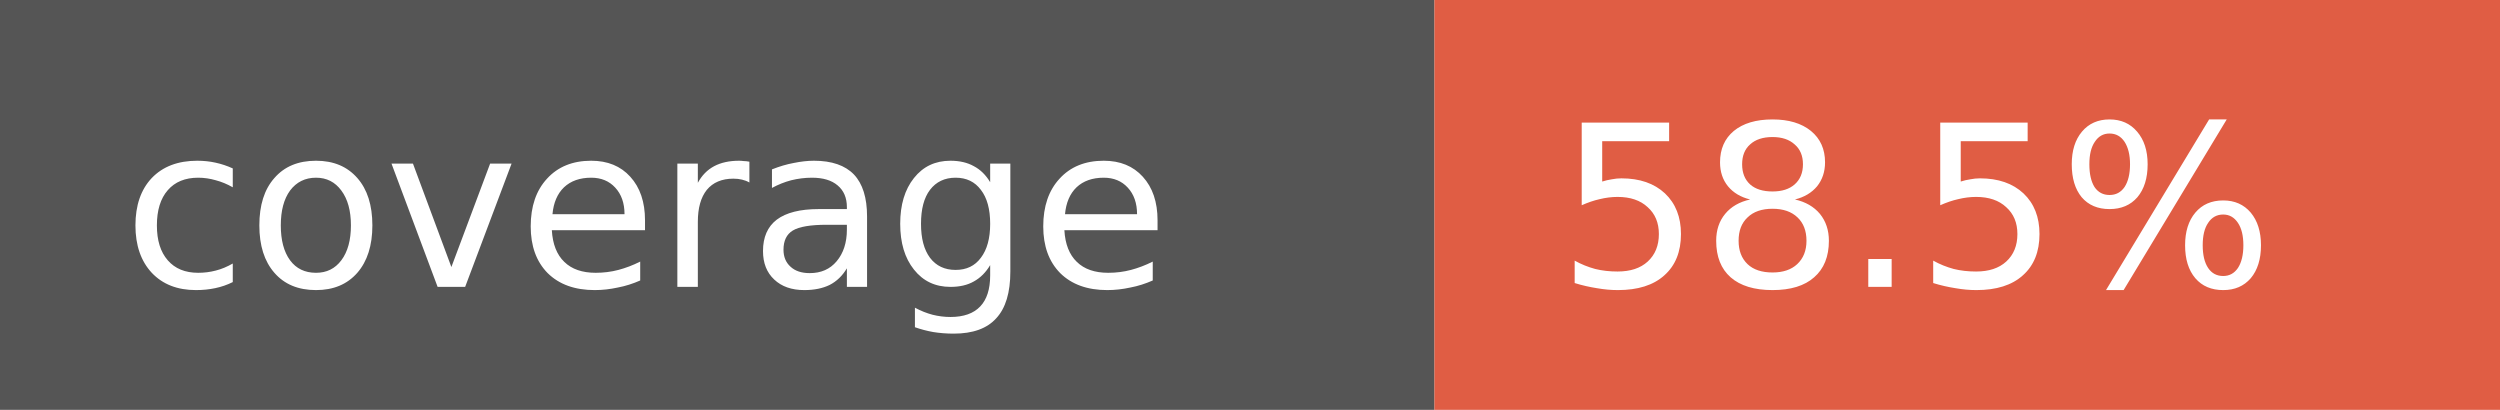
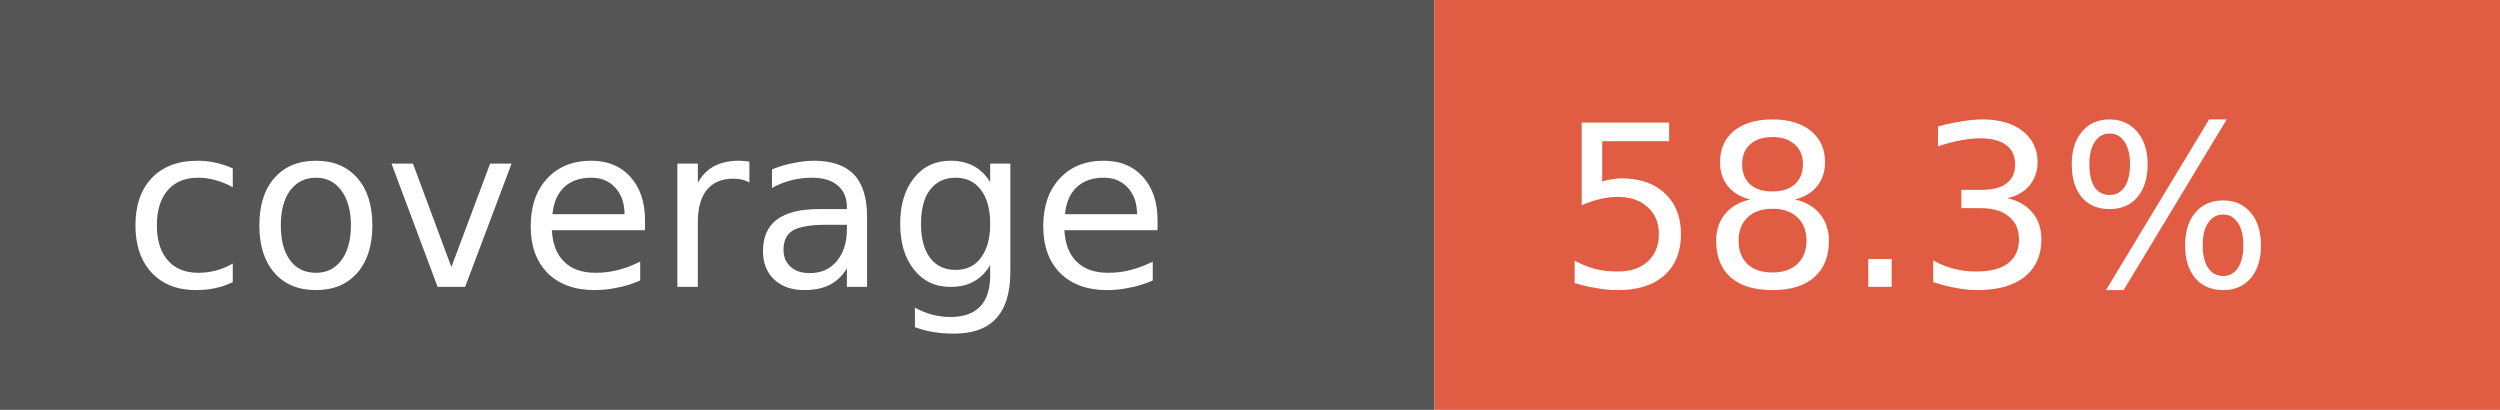
- <svg xmlns="http://www.w3.org/2000/svg" width="122" height="20" role="img" aria-label="coverage: 58.5%">
+ <svg xmlns="http://www.w3.org/2000/svg" width="122" height="20" role="img" aria-label="coverage: 58.3%">
  <rect width="70" height="20" fill="#555" />
  <rect x="70" width="52" height="20" fill="#e05d44" />
  <g fill="#fff" font-family="Verdana,Geneva,DejaVu Sans,sans-serif" font-size="11">
    <text x="6" y="14">coverage</text>
-     <text x="76" y="14">58.5%</text>
+     <text x="76" y="14">58.3%</text>
  </g>
</svg>
